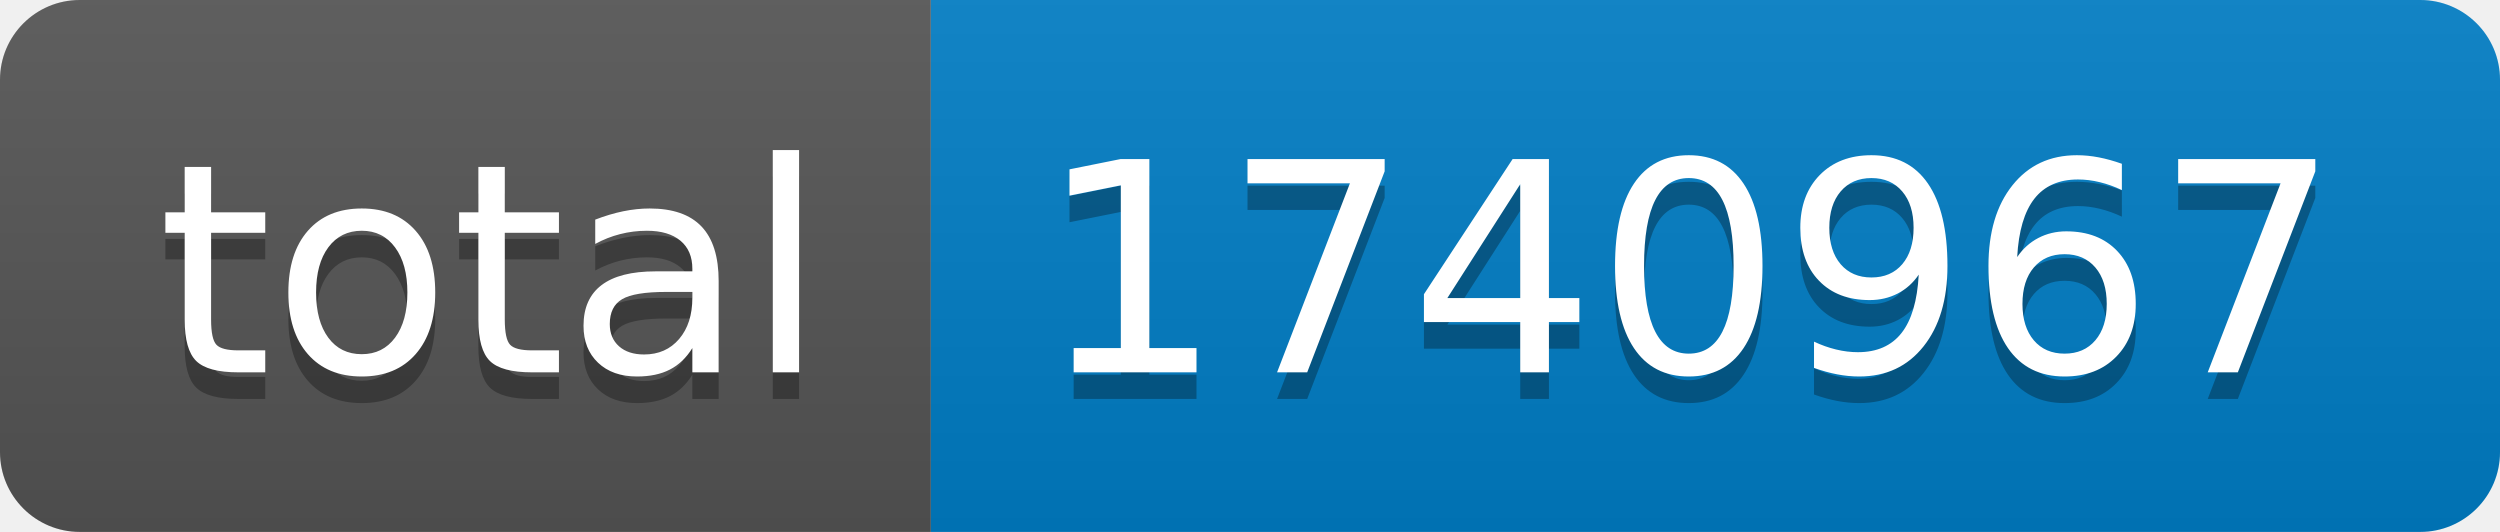
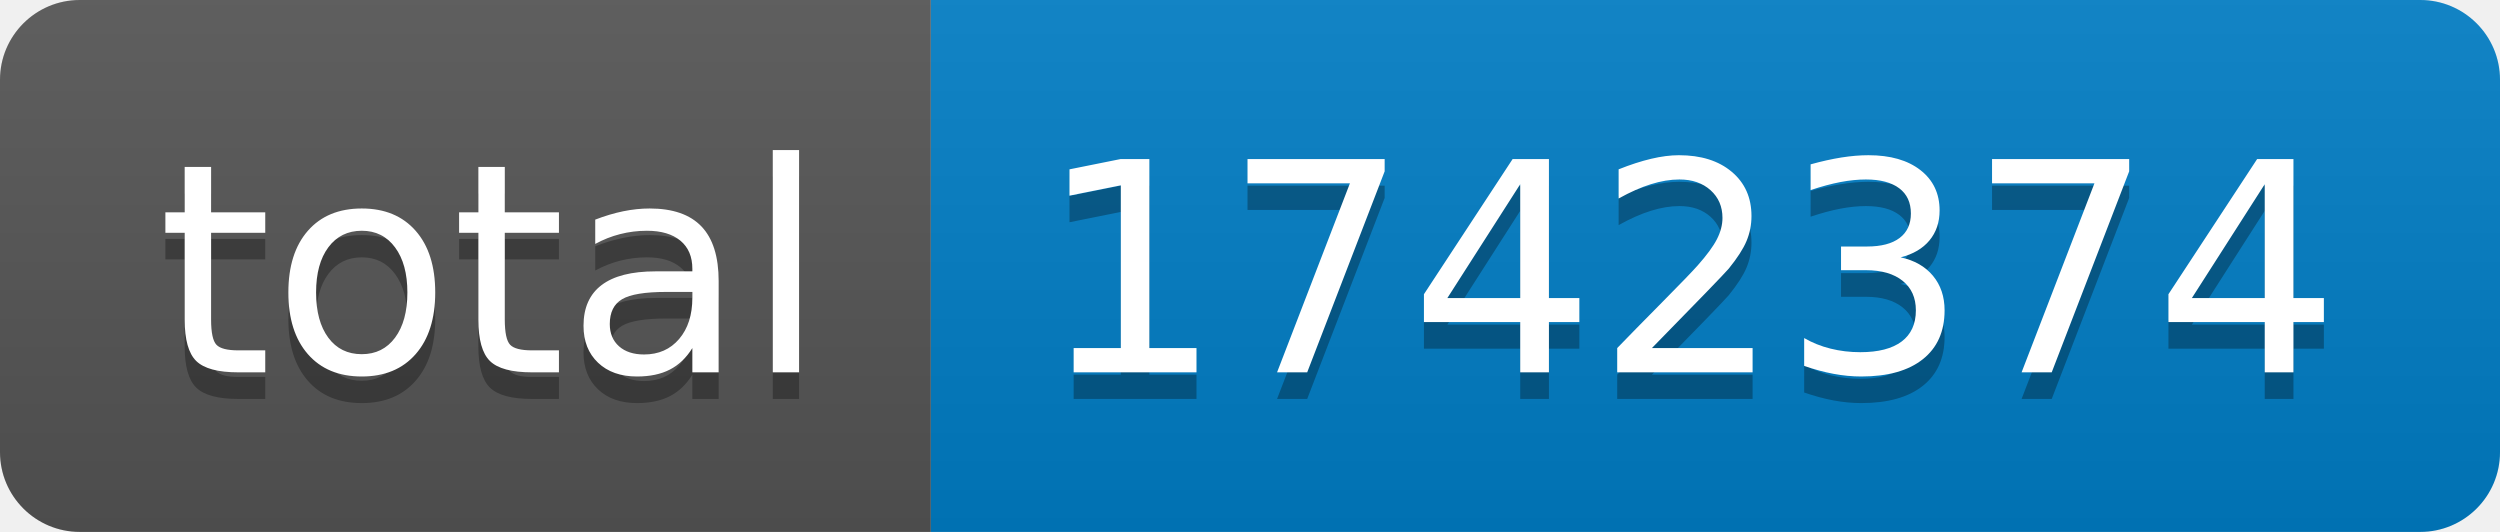
- <svg xmlns="http://www.w3.org/2000/svg" width="94" height="20" role="img" aria-label="total: 1740967">
+ <svg xmlns="http://www.w3.org/2000/svg" width="94" height="20" role="img" aria-label="total: 1742374">
  <linearGradient id="s" x2="0" y2="100%">
    <stop offset="0" stop-color="#bbb" stop-opacity=".1" />
    <stop offset="1" stop-opacity=".1" />
  </linearGradient>
  <clipPath id="r">
    <rect width="94" height="20" rx="3" fill="#fff" />
  </clipPath>
  <g clip-path="url(#r)">
    <rect width="35" height="20" fill="#555" />
    <rect x="35" width="59" height="20" fill="#007ec6" />
    <rect width="94" height="20" fill="url(#s)" />
  </g>
  <g fill="#fff" text-anchor="middle" font-family="Verdana,Geneva,DejaVu Sans,sans-serif" text-rendering="geometricPrecision" font-size="110">
    <text aria-hidden="true" x="185" y="150" fill="#010101" fill-opacity=".3" transform="scale(.1)" textLength="250">total</text>
    <text x="185" y="140" transform="scale(.1)" fill="#fff" textLength="250">total</text>
-     <text aria-hidden="true" x="635" y="150" fill="#010101" fill-opacity=".3" transform="scale(.1)" textLength="490">1740967</text>
-     <text x="635" y="140" transform="scale(.1)" fill="#fff" textLength="490">1740967</text>
+     <text aria-hidden="true" x="635" y="150" fill="#010101" fill-opacity=".3" transform="scale(.1)" textLength="490">1742374</text>
+     <text x="635" y="140" transform="scale(.1)" fill="#fff" textLength="490">1742374</text>
  </g>
</svg>
